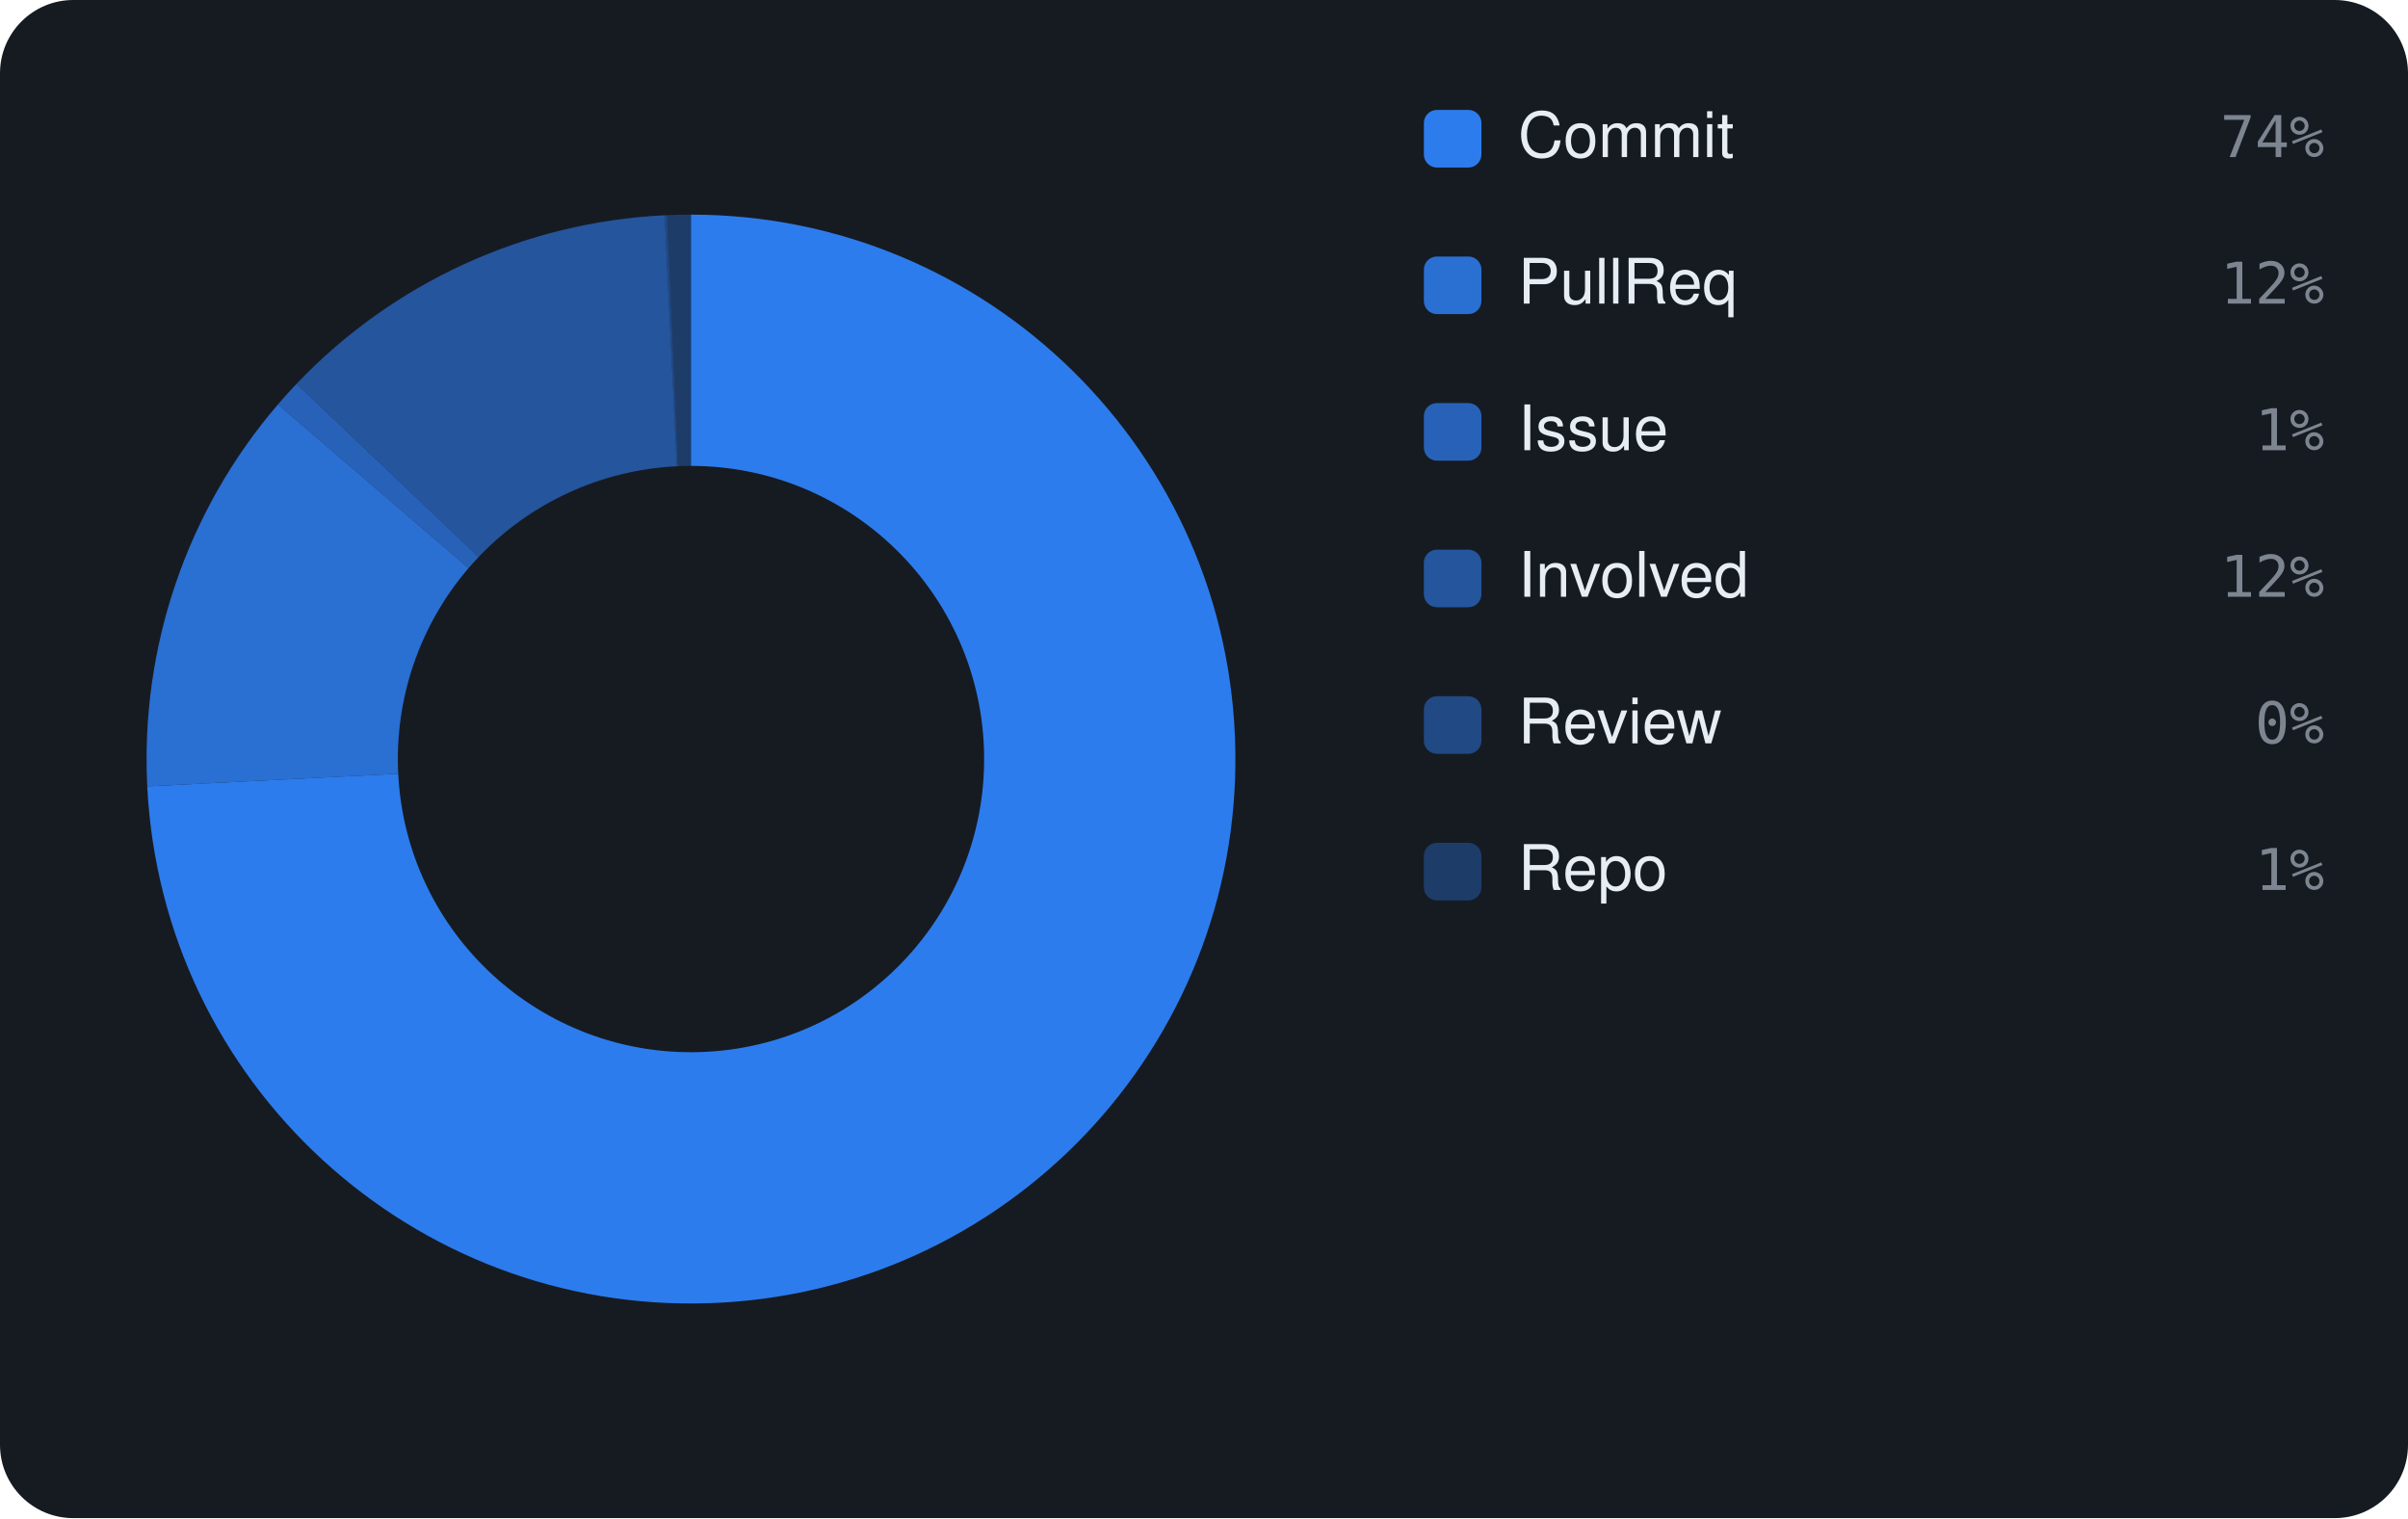
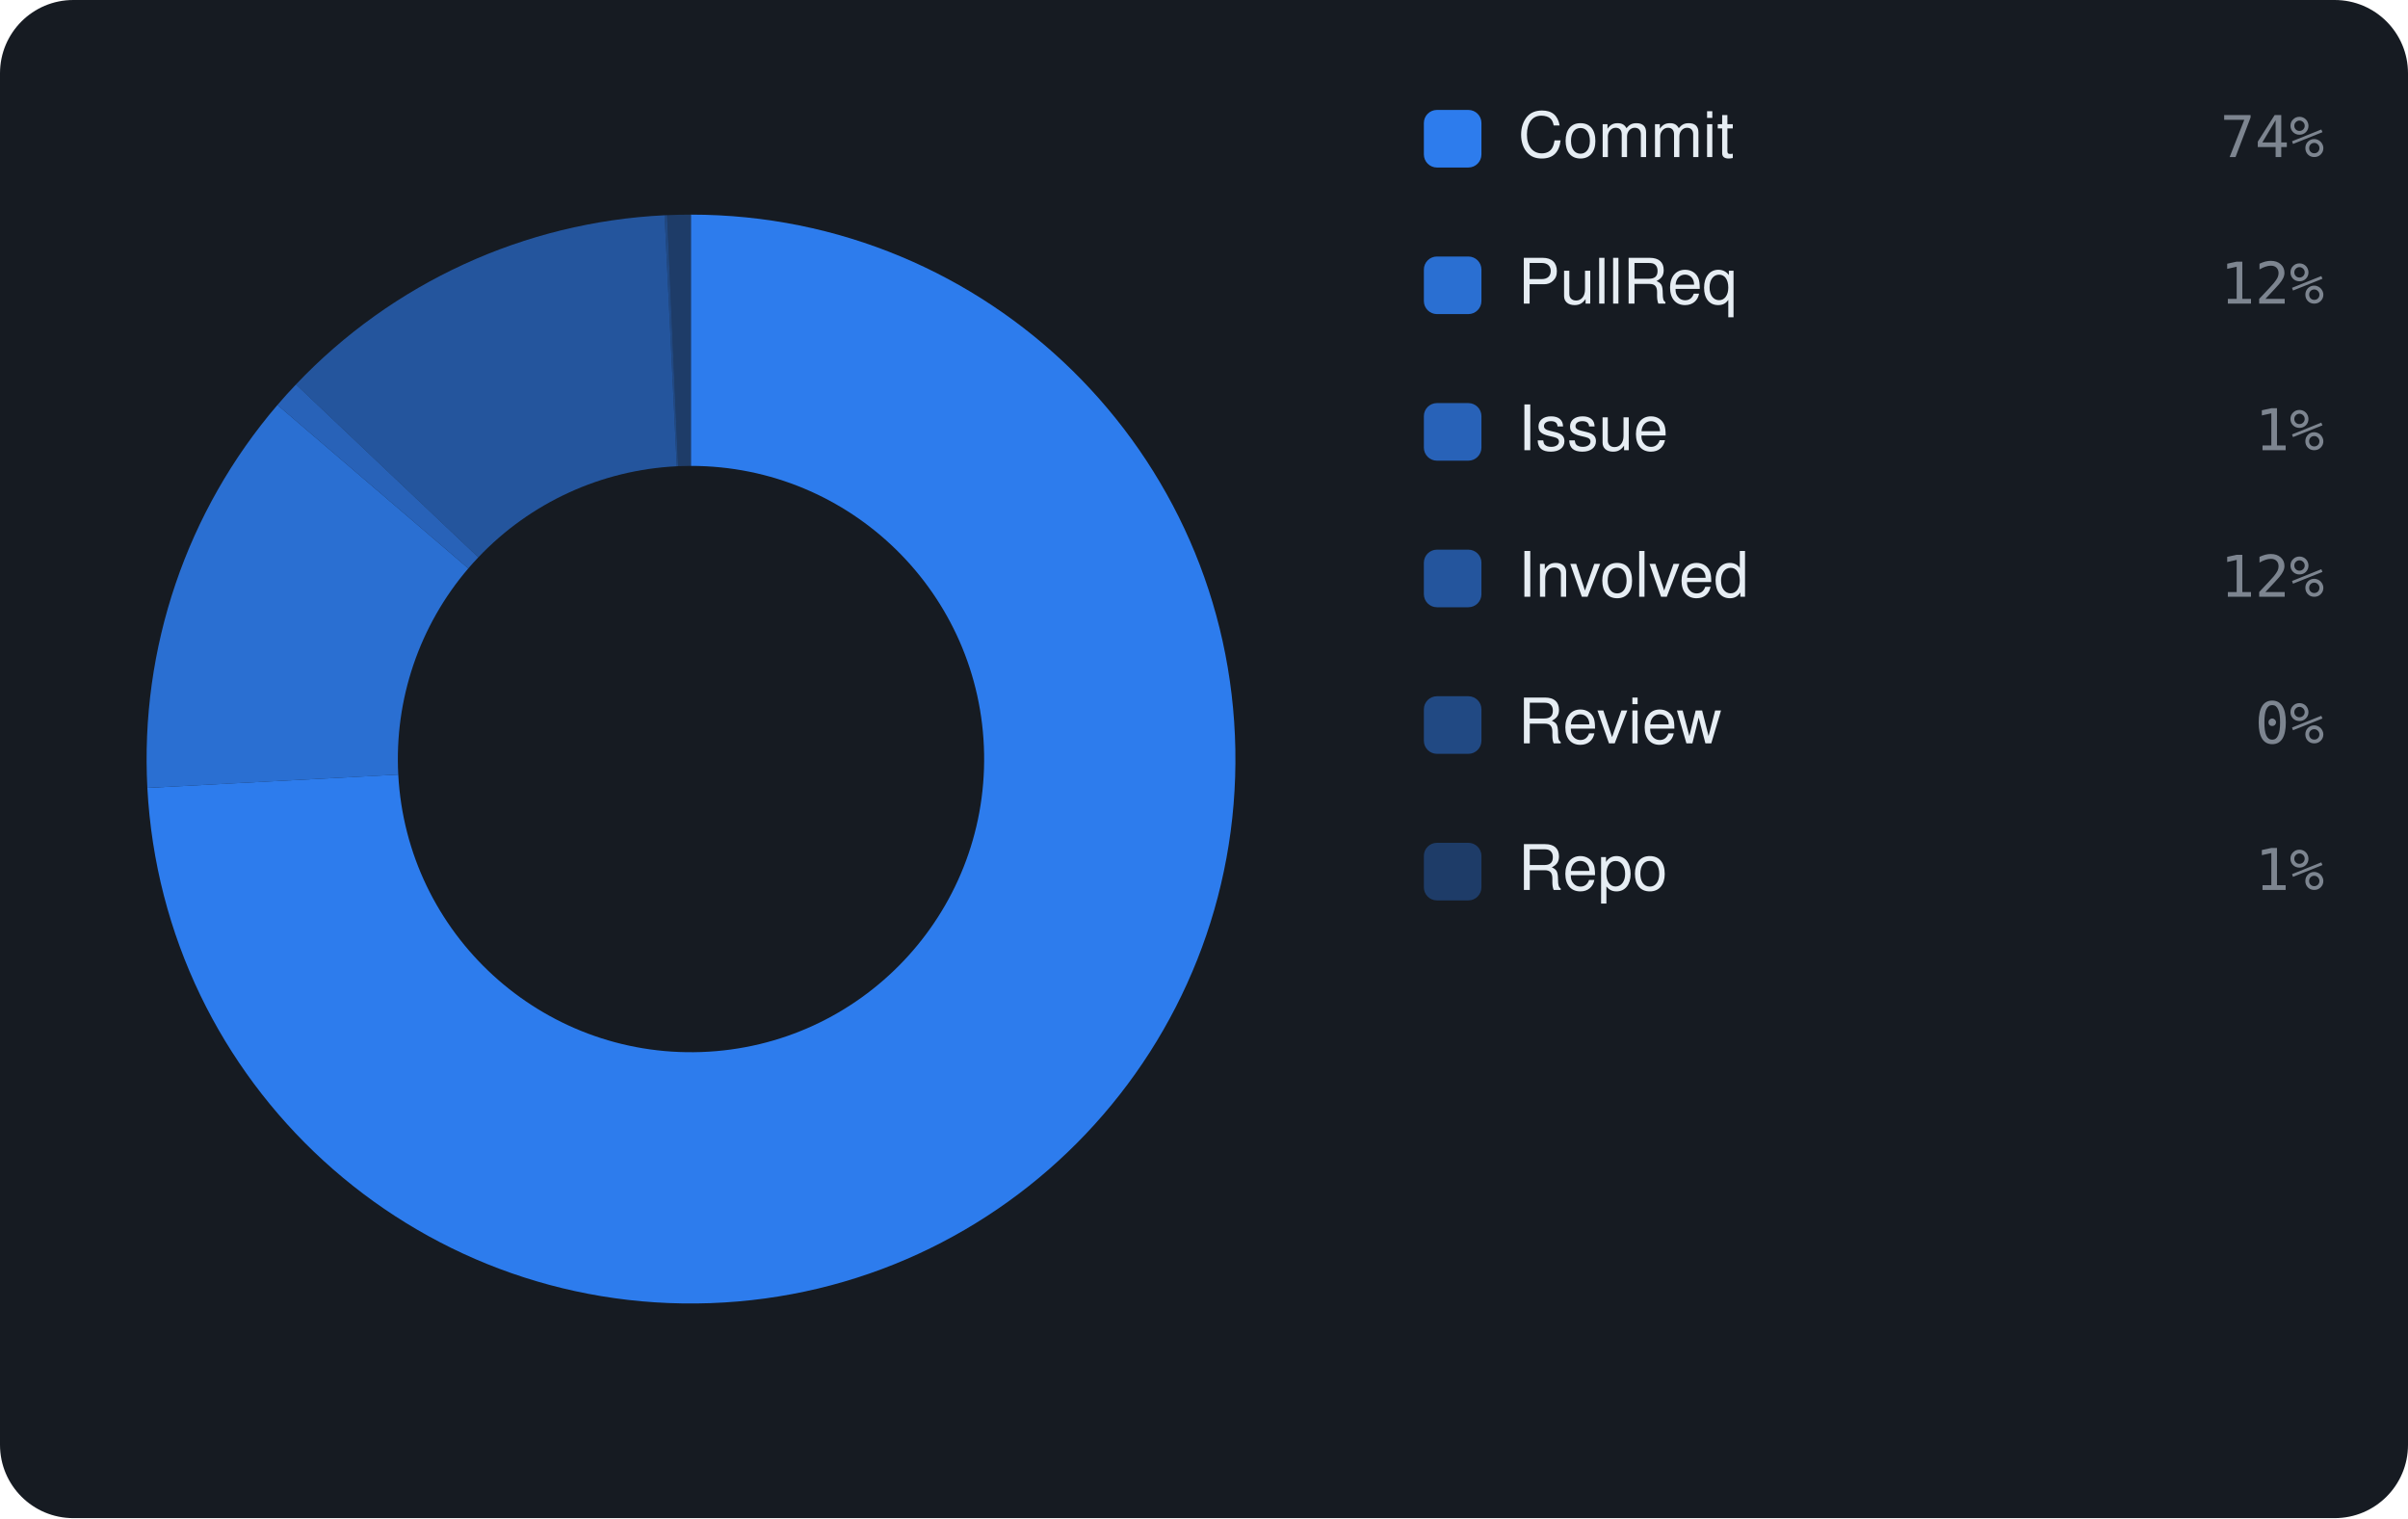
<svg xmlns="http://www.w3.org/2000/svg" viewBox="0 0 460 290" width="460" height="290" font-family="-apple-system,BlinkMacSystemFont,'Segoe UI',Helvetica,Arial,sans-serif">
  <rect width="460" height="290" rx="14" fill="#161b22" />
-   <path d="M132.00 41.00 A104 104 0 1 1 28.13 150.22 L76.07 147.81 A56 56 0 1 0 132.00 89.00 Z" fill="rgba(47,129,247,0.95)" />
-   <path d="M28.13 150.22 A104 104 0 0 1 53.10 77.25 L89.51 108.52 A56 56 0 0 0 76.07 147.81 Z" fill="rgba(47,129,247,0.826)" />
-   <path d="M53.10 77.25 A104 104 0 0 1 56.64 73.33 L91.42 106.41 A56 56 0 0 0 89.51 108.52 Z" fill="rgba(47,129,247,0.702)" />
-   <path d="M56.64 73.33 A104 104 0 0 1 126.96 41.12 L129.29 89.07 A56 56 0 0 0 91.42 106.41 Z" fill="rgba(47,129,247,0.578)" />
-   <path d="M126.96 41.12 A104 104 0 0 1 127.44 41.10 L129.54 89.05 A56 56 0 0 0 129.29 89.07 Z" fill="rgba(47,129,247,0.454)" />
-   <path d="M127.44 41.10 A104 104 0 0 1 132.00 41.00 L132.00 89.00 A56 56 0 0 0 129.54 89.05 Z" fill="rgba(47,129,247,0.33)" />
+   <path d="M132.00 41.00 A104 104 0 1 1 28.15 150.51 L76.08 147.97 A56 56 0 1 0 132.00 89.00 Z" fill="rgba(47,129,247,0.95)" />
+   <path d="M28.15 150.51 A104 104 0 0 1 53.00 77.36 L89.46 108.58 A56 56 0 0 0 76.08 147.97 Z" fill="rgba(47,129,247,0.826)" />
+   <path d="M53.00 77.36 A104 104 0 0 1 56.54 73.44 L91.37 106.47 A56 56 0 0 0 89.46 108.58 Z" fill="rgba(47,129,247,0.702)" />
+   <path d="M56.54 73.44 A104 104 0 0 1 126.96 41.12 L129.29 89.07 A56 56 0 0 0 91.37 106.47 Z" fill="rgba(47,129,247,0.578)" />
+   <path d="M126.96 41.12 A104 104 0 0 1 127.44 41.10 L129.55 89.05 A56 56 0 0 0 129.29 89.07 Z" fill="rgba(47,129,247,0.454)" />
+   <path d="M127.44 41.10 A104 104 0 0 1 132.00 41.00 L132.00 89.00 A56 56 0 0 0 129.55 89.05 Z" fill="rgba(47,129,247,0.33)" />
  <rect x="272" y="21" width="11" height="11" rx="2.5" fill="rgba(47,129,247,0.95)" />
  <text x="290" y="30" font-size="12" fill="#e6edf3">Commit</text>
  <text x="444" y="30" text-anchor="end" font-size="11" font-family="monospace" fill="#7d8590">74%</text>
  <rect x="272" y="49" width="11" height="11" rx="2.5" fill="rgba(47,129,247,0.826)" />
  <text x="290" y="58" font-size="12" fill="#e6edf3">PullReq</text>
  <text x="444" y="58" text-anchor="end" font-size="11" font-family="monospace" fill="#7d8590">12%</text>
  <rect x="272" y="77" width="11" height="11" rx="2.5" fill="rgba(47,129,247,0.702)" />
  <text x="290" y="86" font-size="12" fill="#e6edf3">Issue</text>
  <text x="444" y="86" text-anchor="end" font-size="11" font-family="monospace" fill="#7d8590">1%</text>
  <rect x="272" y="105" width="11" height="11" rx="2.5" fill="rgba(47,129,247,0.578)" />
  <text x="290" y="114" font-size="12" fill="#e6edf3">Involved</text>
  <text x="444" y="114" text-anchor="end" font-size="11" font-family="monospace" fill="#7d8590">12%</text>
  <rect x="272" y="133" width="11" height="11" rx="2.5" fill="rgba(47,129,247,0.454)" />
  <text x="290" y="142" font-size="12" fill="#e6edf3">Review</text>
  <text x="444" y="142" text-anchor="end" font-size="11" font-family="monospace" fill="#7d8590">0%</text>
  <rect x="272" y="161" width="11" height="11" rx="2.5" fill="rgba(47,129,247,0.33)" />
  <text x="290" y="170" font-size="12" fill="#e6edf3">Repo</text>
  <text x="444" y="170" text-anchor="end" font-size="11" font-family="monospace" fill="#7d8590">1%</text>
</svg>
